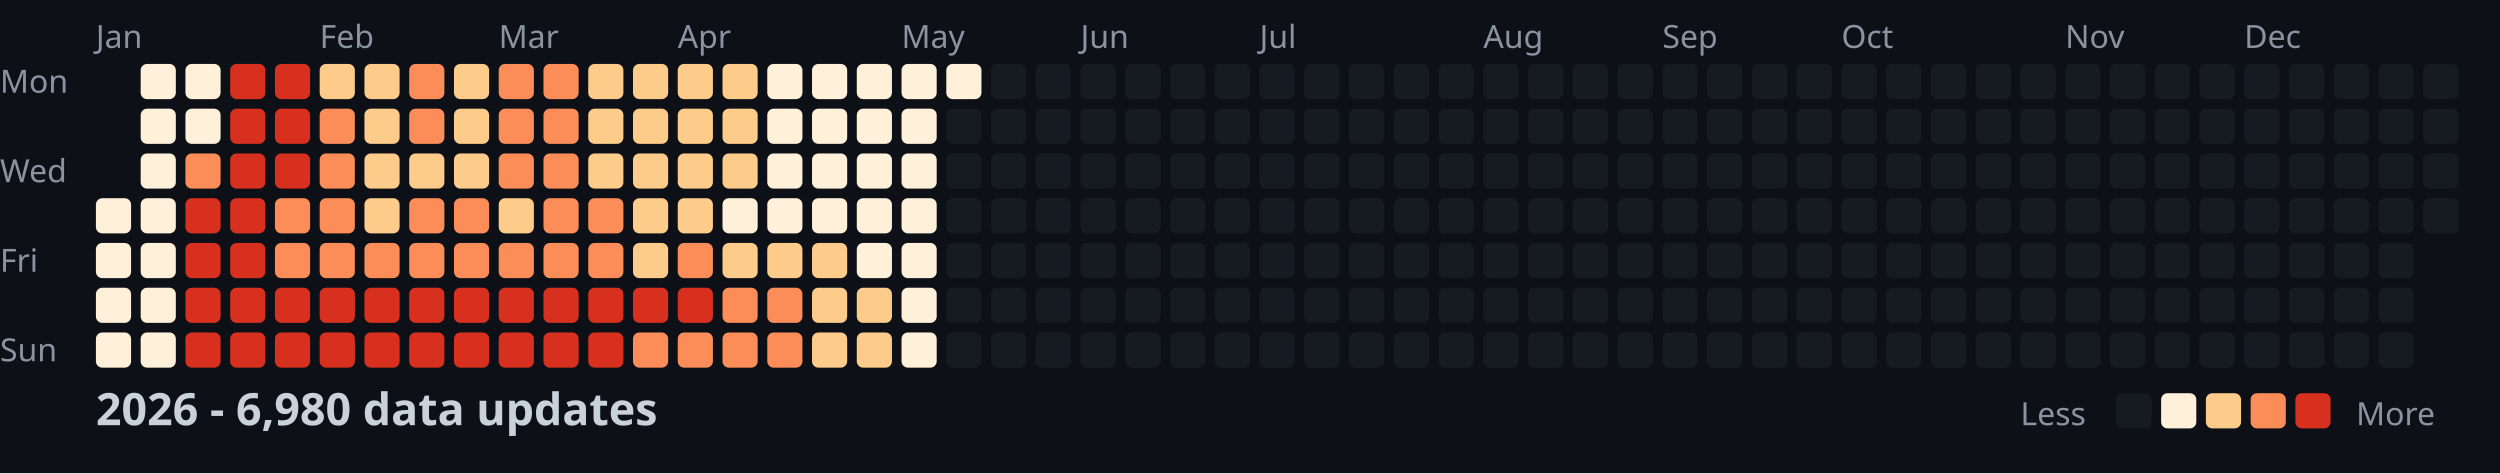
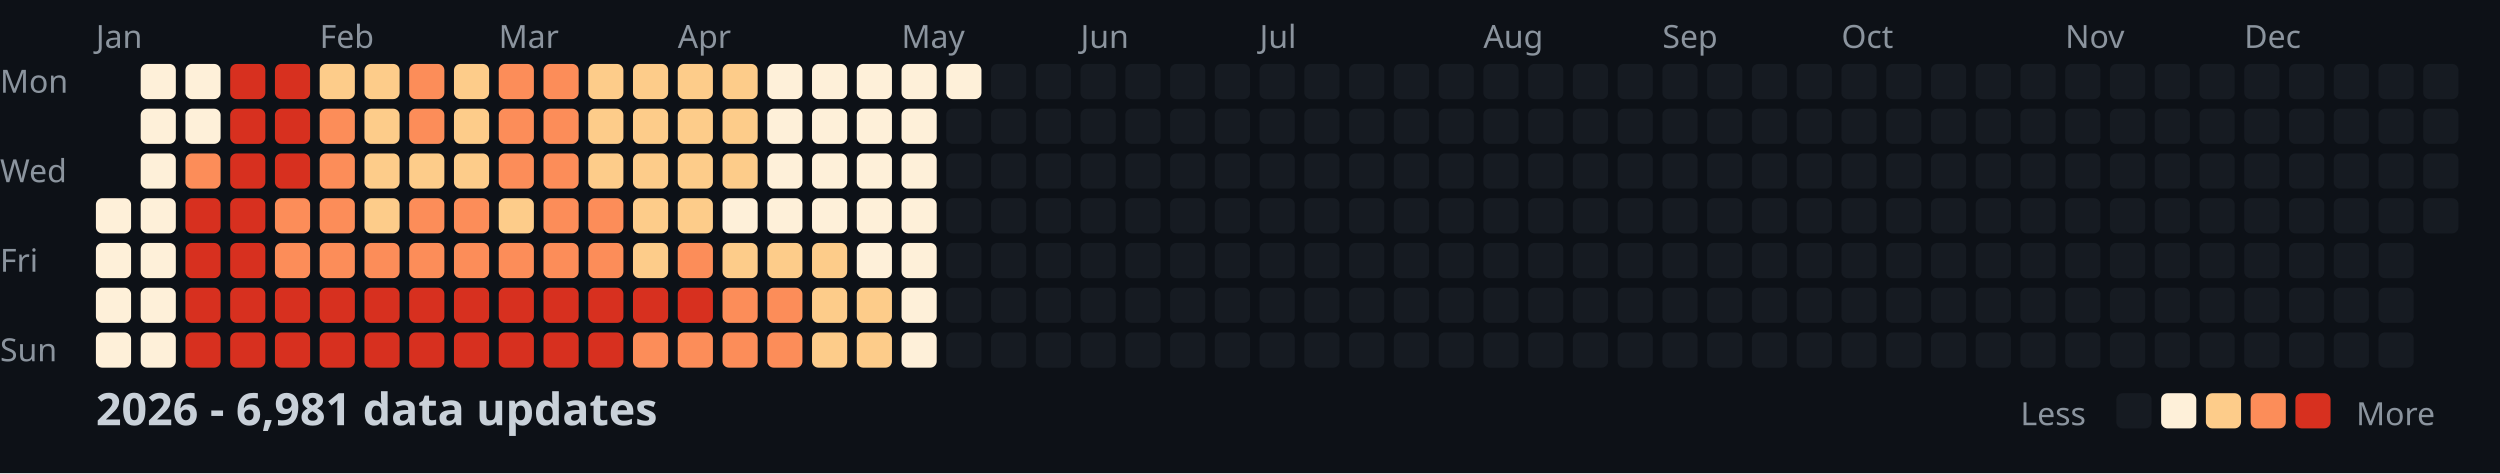
<svg xmlns="http://www.w3.org/2000/svg" width="782" height="148">
  <style>
    .month { font: 10px sans-serif; fill: #8b949e; }
    .day { font: 10px sans-serif; fill: #8b949e; }
    .title { font: bold 14px sans-serif; fill: #c9d1d9; }
    .legend { font: 10px sans-serif; fill: #8b949e; }
  </style>
  <rect width="100%" height="100%" fill="#0d1117" />
  <text x="0" y="29" class="day">Mon</text>
  <text x="0" y="57" class="day">Wed</text>
  <text x="0" y="85" class="day">Fri</text>
  <text x="0" y="113" class="day">Sun</text>
  <text x="30" y="15" class="month">Jan</text>
  <text x="100" y="15" class="month">Feb</text>
  <text x="156" y="15" class="month">Mar</text>
  <text x="212" y="15" class="month">Apr</text>
  <text x="282" y="15" class="month">May</text>
  <text x="338" y="15" class="month">Jun</text>
  <text x="394" y="15" class="month">Jul</text>
  <text x="464" y="15" class="month">Aug</text>
  <text x="520" y="15" class="month">Sep</text>
  <text x="576" y="15" class="month">Oct</text>
  <text x="646" y="15" class="month">Nov</text>
  <text x="702" y="15" class="month">Dec</text>
  <rect x="30" y="62" width="11" height="11" fill="#fef0d9" rx="2" />
  <rect x="30" y="76" width="11" height="11" fill="#fef0d9" rx="2" />
  <rect x="30" y="90" width="11" height="11" fill="#fef0d9" rx="2" />
  <rect x="30" y="104" width="11" height="11" fill="#fef0d9" rx="2" />
  <rect x="44" y="20" width="11" height="11" fill="#fef0d9" rx="2" />
  <rect x="44" y="34" width="11" height="11" fill="#fef0d9" rx="2" />
  <rect x="44" y="48" width="11" height="11" fill="#fef0d9" rx="2" />
  <rect x="44" y="62" width="11" height="11" fill="#fef0d9" rx="2" />
  <rect x="44" y="76" width="11" height="11" fill="#fef0d9" rx="2" />
  <rect x="44" y="90" width="11" height="11" fill="#fef0d9" rx="2" />
  <rect x="44" y="104" width="11" height="11" fill="#fef0d9" rx="2" />
  <rect x="58" y="20" width="11" height="11" fill="#fef0d9" rx="2" />
  <rect x="58" y="34" width="11" height="11" fill="#fef0d9" rx="2" />
  <rect x="58" y="48" width="11" height="11" fill="#fc8d59" rx="2" />
  <rect x="58" y="62" width="11" height="11" fill="#d7301f" rx="2" />
  <rect x="58" y="76" width="11" height="11" fill="#d7301f" rx="2" />
  <rect x="58" y="90" width="11" height="11" fill="#d7301f" rx="2" />
  <rect x="58" y="104" width="11" height="11" fill="#d7301f" rx="2" />
  <rect x="72" y="20" width="11" height="11" fill="#d7301f" rx="2" />
  <rect x="72" y="34" width="11" height="11" fill="#d7301f" rx="2" />
  <rect x="72" y="48" width="11" height="11" fill="#d7301f" rx="2" />
  <rect x="72" y="62" width="11" height="11" fill="#d7301f" rx="2" />
  <rect x="72" y="76" width="11" height="11" fill="#d7301f" rx="2" />
  <rect x="72" y="90" width="11" height="11" fill="#d7301f" rx="2" />
  <rect x="72" y="104" width="11" height="11" fill="#d7301f" rx="2" />
  <rect x="86" y="20" width="11" height="11" fill="#d7301f" rx="2" />
  <rect x="86" y="34" width="11" height="11" fill="#d7301f" rx="2" />
  <rect x="86" y="48" width="11" height="11" fill="#d7301f" rx="2" />
  <rect x="86" y="62" width="11" height="11" fill="#fc8d59" rx="2" />
  <rect x="86" y="76" width="11" height="11" fill="#fc8d59" rx="2" />
  <rect x="86" y="90" width="11" height="11" fill="#d7301f" rx="2" />
  <rect x="86" y="104" width="11" height="11" fill="#d7301f" rx="2" />
  <rect x="100" y="20" width="11" height="11" fill="#fdcc8a" rx="2" />
  <rect x="100" y="34" width="11" height="11" fill="#fc8d59" rx="2" />
  <rect x="100" y="48" width="11" height="11" fill="#fc8d59" rx="2" />
  <rect x="100" y="62" width="11" height="11" fill="#fc8d59" rx="2" />
  <rect x="100" y="76" width="11" height="11" fill="#fc8d59" rx="2" />
  <rect x="100" y="90" width="11" height="11" fill="#d7301f" rx="2" />
  <rect x="100" y="104" width="11" height="11" fill="#d7301f" rx="2" />
  <rect x="114" y="20" width="11" height="11" fill="#fdcc8a" rx="2" />
  <rect x="114" y="34" width="11" height="11" fill="#fdcc8a" rx="2" />
  <rect x="114" y="48" width="11" height="11" fill="#fdcc8a" rx="2" />
  <rect x="114" y="62" width="11" height="11" fill="#fdcc8a" rx="2" />
  <rect x="114" y="76" width="11" height="11" fill="#fc8d59" rx="2" />
  <rect x="114" y="90" width="11" height="11" fill="#d7301f" rx="2" />
  <rect x="114" y="104" width="11" height="11" fill="#d7301f" rx="2" />
  <rect x="128" y="20" width="11" height="11" fill="#fc8d59" rx="2" />
  <rect x="128" y="34" width="11" height="11" fill="#fc8d59" rx="2" />
  <rect x="128" y="48" width="11" height="11" fill="#fdcc8a" rx="2" />
  <rect x="128" y="62" width="11" height="11" fill="#fc8d59" rx="2" />
  <rect x="128" y="76" width="11" height="11" fill="#fc8d59" rx="2" />
  <rect x="128" y="90" width="11" height="11" fill="#d7301f" rx="2" />
  <rect x="128" y="104" width="11" height="11" fill="#d7301f" rx="2" />
  <rect x="142" y="20" width="11" height="11" fill="#fdcc8a" rx="2" />
  <rect x="142" y="34" width="11" height="11" fill="#fdcc8a" rx="2" />
  <rect x="142" y="48" width="11" height="11" fill="#fdcc8a" rx="2" />
  <rect x="142" y="62" width="11" height="11" fill="#fc8d59" rx="2" />
  <rect x="142" y="76" width="11" height="11" fill="#fc8d59" rx="2" />
  <rect x="142" y="90" width="11" height="11" fill="#d7301f" rx="2" />
  <rect x="142" y="104" width="11" height="11" fill="#d7301f" rx="2" />
  <rect x="156" y="20" width="11" height="11" fill="#fc8d59" rx="2" />
  <rect x="156" y="34" width="11" height="11" fill="#fc8d59" rx="2" />
  <rect x="156" y="48" width="11" height="11" fill="#fc8d59" rx="2" />
  <rect x="156" y="62" width="11" height="11" fill="#fdcc8a" rx="2" />
  <rect x="156" y="76" width="11" height="11" fill="#fc8d59" rx="2" />
  <rect x="156" y="90" width="11" height="11" fill="#d7301f" rx="2" />
  <rect x="156" y="104" width="11" height="11" fill="#d7301f" rx="2" />
  <rect x="170" y="20" width="11" height="11" fill="#fc8d59" rx="2" />
  <rect x="170" y="34" width="11" height="11" fill="#fc8d59" rx="2" />
  <rect x="170" y="48" width="11" height="11" fill="#fc8d59" rx="2" />
  <rect x="170" y="62" width="11" height="11" fill="#fc8d59" rx="2" />
  <rect x="170" y="76" width="11" height="11" fill="#fc8d59" rx="2" />
  <rect x="170" y="90" width="11" height="11" fill="#d7301f" rx="2" />
  <rect x="170" y="104" width="11" height="11" fill="#d7301f" rx="2" />
  <rect x="184" y="20" width="11" height="11" fill="#fdcc8a" rx="2" />
  <rect x="184" y="34" width="11" height="11" fill="#fdcc8a" rx="2" />
  <rect x="184" y="48" width="11" height="11" fill="#fdcc8a" rx="2" />
  <rect x="184" y="62" width="11" height="11" fill="#fc8d59" rx="2" />
  <rect x="184" y="76" width="11" height="11" fill="#fc8d59" rx="2" />
  <rect x="184" y="90" width="11" height="11" fill="#d7301f" rx="2" />
  <rect x="184" y="104" width="11" height="11" fill="#d7301f" rx="2" />
  <rect x="198" y="20" width="11" height="11" fill="#fdcc8a" rx="2" />
  <rect x="198" y="34" width="11" height="11" fill="#fdcc8a" rx="2" />
  <rect x="198" y="48" width="11" height="11" fill="#fdcc8a" rx="2" />
  <rect x="198" y="62" width="11" height="11" fill="#fdcc8a" rx="2" />
  <rect x="198" y="76" width="11" height="11" fill="#fdcc8a" rx="2" />
  <rect x="198" y="90" width="11" height="11" fill="#d7301f" rx="2" />
  <rect x="198" y="104" width="11" height="11" fill="#fc8d59" rx="2" />
  <rect x="212" y="20" width="11" height="11" fill="#fdcc8a" rx="2" />
  <rect x="212" y="34" width="11" height="11" fill="#fdcc8a" rx="2" />
  <rect x="212" y="48" width="11" height="11" fill="#fdcc8a" rx="2" />
  <rect x="212" y="62" width="11" height="11" fill="#fdcc8a" rx="2" />
  <rect x="212" y="76" width="11" height="11" fill="#fc8d59" rx="2" />
  <rect x="212" y="90" width="11" height="11" fill="#d7301f" rx="2" />
  <rect x="212" y="104" width="11" height="11" fill="#fc8d59" rx="2" />
  <rect x="226" y="20" width="11" height="11" fill="#fdcc8a" rx="2" />
  <rect x="226" y="34" width="11" height="11" fill="#fdcc8a" rx="2" />
  <rect x="226" y="48" width="11" height="11" fill="#fdcc8a" rx="2" />
  <rect x="226" y="62" width="11" height="11" fill="#fef0d9" rx="2" />
  <rect x="226" y="76" width="11" height="11" fill="#fdcc8a" rx="2" />
  <rect x="226" y="90" width="11" height="11" fill="#fc8d59" rx="2" />
  <rect x="226" y="104" width="11" height="11" fill="#fc8d59" rx="2" />
  <rect x="240" y="20" width="11" height="11" fill="#fef0d9" rx="2" />
  <rect x="240" y="34" width="11" height="11" fill="#fef0d9" rx="2" />
  <rect x="240" y="48" width="11" height="11" fill="#fef0d9" rx="2" />
  <rect x="240" y="62" width="11" height="11" fill="#fef0d9" rx="2" />
  <rect x="240" y="76" width="11" height="11" fill="#fdcc8a" rx="2" />
  <rect x="240" y="90" width="11" height="11" fill="#fc8d59" rx="2" />
  <rect x="240" y="104" width="11" height="11" fill="#fc8d59" rx="2" />
  <rect x="254" y="20" width="11" height="11" fill="#fef0d9" rx="2" />
  <rect x="254" y="34" width="11" height="11" fill="#fef0d9" rx="2" />
  <rect x="254" y="48" width="11" height="11" fill="#fef0d9" rx="2" />
  <rect x="254" y="62" width="11" height="11" fill="#fef0d9" rx="2" />
  <rect x="254" y="76" width="11" height="11" fill="#fdcc8a" rx="2" />
  <rect x="254" y="90" width="11" height="11" fill="#fdcc8a" rx="2" />
  <rect x="254" y="104" width="11" height="11" fill="#fdcc8a" rx="2" />
  <rect x="268" y="20" width="11" height="11" fill="#fef0d9" rx="2" />
  <rect x="268" y="34" width="11" height="11" fill="#fef0d9" rx="2" />
  <rect x="268" y="48" width="11" height="11" fill="#fef0d9" rx="2" />
  <rect x="268" y="62" width="11" height="11" fill="#fef0d9" rx="2" />
  <rect x="268" y="76" width="11" height="11" fill="#fef0d9" rx="2" />
  <rect x="268" y="90" width="11" height="11" fill="#fdcc8a" rx="2" />
  <rect x="268" y="104" width="11" height="11" fill="#fdcc8a" rx="2" />
  <rect x="282" y="20" width="11" height="11" fill="#fef0d9" rx="2" />
  <rect x="282" y="34" width="11" height="11" fill="#fef0d9" rx="2" />
  <rect x="282" y="48" width="11" height="11" fill="#fef0d9" rx="2" />
  <rect x="282" y="62" width="11" height="11" fill="#fef0d9" rx="2" />
  <rect x="282" y="76" width="11" height="11" fill="#fef0d9" rx="2" />
  <rect x="282" y="90" width="11" height="11" fill="#fef0d9" rx="2" />
  <rect x="282" y="104" width="11" height="11" fill="#fef0d9" rx="2" />
  <rect x="296" y="20" width="11" height="11" fill="#fef0d9" rx="2" />
  <rect x="296" y="34" width="11" height="11" fill="#161b22" rx="2" />
  <rect x="296" y="48" width="11" height="11" fill="#161b22" rx="2" />
  <rect x="296" y="62" width="11" height="11" fill="#161b22" rx="2" />
  <rect x="296" y="76" width="11" height="11" fill="#161b22" rx="2" />
  <rect x="296" y="90" width="11" height="11" fill="#161b22" rx="2" />
  <rect x="296" y="104" width="11" height="11" fill="#161b22" rx="2" />
  <rect x="310" y="20" width="11" height="11" fill="#161b22" rx="2" />
  <rect x="310" y="34" width="11" height="11" fill="#161b22" rx="2" />
  <rect x="310" y="48" width="11" height="11" fill="#161b22" rx="2" />
  <rect x="310" y="62" width="11" height="11" fill="#161b22" rx="2" />
  <rect x="310" y="76" width="11" height="11" fill="#161b22" rx="2" />
  <rect x="310" y="90" width="11" height="11" fill="#161b22" rx="2" />
  <rect x="310" y="104" width="11" height="11" fill="#161b22" rx="2" />
  <rect x="324" y="20" width="11" height="11" fill="#161b22" rx="2" />
  <rect x="324" y="34" width="11" height="11" fill="#161b22" rx="2" />
  <rect x="324" y="48" width="11" height="11" fill="#161b22" rx="2" />
  <rect x="324" y="62" width="11" height="11" fill="#161b22" rx="2" />
  <rect x="324" y="76" width="11" height="11" fill="#161b22" rx="2" />
  <rect x="324" y="90" width="11" height="11" fill="#161b22" rx="2" />
  <rect x="324" y="104" width="11" height="11" fill="#161b22" rx="2" />
  <rect x="338" y="20" width="11" height="11" fill="#161b22" rx="2" />
  <rect x="338" y="34" width="11" height="11" fill="#161b22" rx="2" />
  <rect x="338" y="48" width="11" height="11" fill="#161b22" rx="2" />
  <rect x="338" y="62" width="11" height="11" fill="#161b22" rx="2" />
  <rect x="338" y="76" width="11" height="11" fill="#161b22" rx="2" />
  <rect x="338" y="90" width="11" height="11" fill="#161b22" rx="2" />
  <rect x="338" y="104" width="11" height="11" fill="#161b22" rx="2" />
  <rect x="352" y="20" width="11" height="11" fill="#161b22" rx="2" />
  <rect x="352" y="34" width="11" height="11" fill="#161b22" rx="2" />
  <rect x="352" y="48" width="11" height="11" fill="#161b22" rx="2" />
  <rect x="352" y="62" width="11" height="11" fill="#161b22" rx="2" />
  <rect x="352" y="76" width="11" height="11" fill="#161b22" rx="2" />
  <rect x="352" y="90" width="11" height="11" fill="#161b22" rx="2" />
  <rect x="352" y="104" width="11" height="11" fill="#161b22" rx="2" />
  <rect x="366" y="20" width="11" height="11" fill="#161b22" rx="2" />
  <rect x="366" y="34" width="11" height="11" fill="#161b22" rx="2" />
  <rect x="366" y="48" width="11" height="11" fill="#161b22" rx="2" />
  <rect x="366" y="62" width="11" height="11" fill="#161b22" rx="2" />
  <rect x="366" y="76" width="11" height="11" fill="#161b22" rx="2" />
  <rect x="366" y="90" width="11" height="11" fill="#161b22" rx="2" />
  <rect x="366" y="104" width="11" height="11" fill="#161b22" rx="2" />
  <rect x="380" y="20" width="11" height="11" fill="#161b22" rx="2" />
  <rect x="380" y="34" width="11" height="11" fill="#161b22" rx="2" />
  <rect x="380" y="48" width="11" height="11" fill="#161b22" rx="2" />
  <rect x="380" y="62" width="11" height="11" fill="#161b22" rx="2" />
  <rect x="380" y="76" width="11" height="11" fill="#161b22" rx="2" />
  <rect x="380" y="90" width="11" height="11" fill="#161b22" rx="2" />
  <rect x="380" y="104" width="11" height="11" fill="#161b22" rx="2" />
  <rect x="394" y="20" width="11" height="11" fill="#161b22" rx="2" />
  <rect x="394" y="34" width="11" height="11" fill="#161b22" rx="2" />
  <rect x="394" y="48" width="11" height="11" fill="#161b22" rx="2" />
  <rect x="394" y="62" width="11" height="11" fill="#161b22" rx="2" />
  <rect x="394" y="76" width="11" height="11" fill="#161b22" rx="2" />
  <rect x="394" y="90" width="11" height="11" fill="#161b22" rx="2" />
  <rect x="394" y="104" width="11" height="11" fill="#161b22" rx="2" />
  <rect x="408" y="20" width="11" height="11" fill="#161b22" rx="2" />
  <rect x="408" y="34" width="11" height="11" fill="#161b22" rx="2" />
  <rect x="408" y="48" width="11" height="11" fill="#161b22" rx="2" />
  <rect x="408" y="62" width="11" height="11" fill="#161b22" rx="2" />
  <rect x="408" y="76" width="11" height="11" fill="#161b22" rx="2" />
  <rect x="408" y="90" width="11" height="11" fill="#161b22" rx="2" />
  <rect x="408" y="104" width="11" height="11" fill="#161b22" rx="2" />
  <rect x="422" y="20" width="11" height="11" fill="#161b22" rx="2" />
  <rect x="422" y="34" width="11" height="11" fill="#161b22" rx="2" />
  <rect x="422" y="48" width="11" height="11" fill="#161b22" rx="2" />
  <rect x="422" y="62" width="11" height="11" fill="#161b22" rx="2" />
  <rect x="422" y="76" width="11" height="11" fill="#161b22" rx="2" />
  <rect x="422" y="90" width="11" height="11" fill="#161b22" rx="2" />
  <rect x="422" y="104" width="11" height="11" fill="#161b22" rx="2" />
  <rect x="436" y="20" width="11" height="11" fill="#161b22" rx="2" />
  <rect x="436" y="34" width="11" height="11" fill="#161b22" rx="2" />
  <rect x="436" y="48" width="11" height="11" fill="#161b22" rx="2" />
  <rect x="436" y="62" width="11" height="11" fill="#161b22" rx="2" />
  <rect x="436" y="76" width="11" height="11" fill="#161b22" rx="2" />
  <rect x="436" y="90" width="11" height="11" fill="#161b22" rx="2" />
  <rect x="436" y="104" width="11" height="11" fill="#161b22" rx="2" />
  <rect x="450" y="20" width="11" height="11" fill="#161b22" rx="2" />
  <rect x="450" y="34" width="11" height="11" fill="#161b22" rx="2" />
  <rect x="450" y="48" width="11" height="11" fill="#161b22" rx="2" />
  <rect x="450" y="62" width="11" height="11" fill="#161b22" rx="2" />
  <rect x="450" y="76" width="11" height="11" fill="#161b22" rx="2" />
  <rect x="450" y="90" width="11" height="11" fill="#161b22" rx="2" />
  <rect x="450" y="104" width="11" height="11" fill="#161b22" rx="2" />
  <rect x="464" y="20" width="11" height="11" fill="#161b22" rx="2" />
  <rect x="464" y="34" width="11" height="11" fill="#161b22" rx="2" />
  <rect x="464" y="48" width="11" height="11" fill="#161b22" rx="2" />
  <rect x="464" y="62" width="11" height="11" fill="#161b22" rx="2" />
  <rect x="464" y="76" width="11" height="11" fill="#161b22" rx="2" />
  <rect x="464" y="90" width="11" height="11" fill="#161b22" rx="2" />
  <rect x="464" y="104" width="11" height="11" fill="#161b22" rx="2" />
  <rect x="478" y="20" width="11" height="11" fill="#161b22" rx="2" />
  <rect x="478" y="34" width="11" height="11" fill="#161b22" rx="2" />
  <rect x="478" y="48" width="11" height="11" fill="#161b22" rx="2" />
  <rect x="478" y="62" width="11" height="11" fill="#161b22" rx="2" />
  <rect x="478" y="76" width="11" height="11" fill="#161b22" rx="2" />
  <rect x="478" y="90" width="11" height="11" fill="#161b22" rx="2" />
  <rect x="478" y="104" width="11" height="11" fill="#161b22" rx="2" />
  <rect x="492" y="20" width="11" height="11" fill="#161b22" rx="2" />
  <rect x="492" y="34" width="11" height="11" fill="#161b22" rx="2" />
  <rect x="492" y="48" width="11" height="11" fill="#161b22" rx="2" />
  <rect x="492" y="62" width="11" height="11" fill="#161b22" rx="2" />
  <rect x="492" y="76" width="11" height="11" fill="#161b22" rx="2" />
  <rect x="492" y="90" width="11" height="11" fill="#161b22" rx="2" />
  <rect x="492" y="104" width="11" height="11" fill="#161b22" rx="2" />
  <rect x="506" y="20" width="11" height="11" fill="#161b22" rx="2" />
  <rect x="506" y="34" width="11" height="11" fill="#161b22" rx="2" />
  <rect x="506" y="48" width="11" height="11" fill="#161b22" rx="2" />
  <rect x="506" y="62" width="11" height="11" fill="#161b22" rx="2" />
  <rect x="506" y="76" width="11" height="11" fill="#161b22" rx="2" />
  <rect x="506" y="90" width="11" height="11" fill="#161b22" rx="2" />
  <rect x="506" y="104" width="11" height="11" fill="#161b22" rx="2" />
  <rect x="520" y="20" width="11" height="11" fill="#161b22" rx="2" />
  <rect x="520" y="34" width="11" height="11" fill="#161b22" rx="2" />
  <rect x="520" y="48" width="11" height="11" fill="#161b22" rx="2" />
  <rect x="520" y="62" width="11" height="11" fill="#161b22" rx="2" />
  <rect x="520" y="76" width="11" height="11" fill="#161b22" rx="2" />
  <rect x="520" y="90" width="11" height="11" fill="#161b22" rx="2" />
  <rect x="520" y="104" width="11" height="11" fill="#161b22" rx="2" />
  <rect x="534" y="20" width="11" height="11" fill="#161b22" rx="2" />
  <rect x="534" y="34" width="11" height="11" fill="#161b22" rx="2" />
  <rect x="534" y="48" width="11" height="11" fill="#161b22" rx="2" />
  <rect x="534" y="62" width="11" height="11" fill="#161b22" rx="2" />
  <rect x="534" y="76" width="11" height="11" fill="#161b22" rx="2" />
  <rect x="534" y="90" width="11" height="11" fill="#161b22" rx="2" />
  <rect x="534" y="104" width="11" height="11" fill="#161b22" rx="2" />
  <rect x="548" y="20" width="11" height="11" fill="#161b22" rx="2" />
  <rect x="548" y="34" width="11" height="11" fill="#161b22" rx="2" />
  <rect x="548" y="48" width="11" height="11" fill="#161b22" rx="2" />
  <rect x="548" y="62" width="11" height="11" fill="#161b22" rx="2" />
  <rect x="548" y="76" width="11" height="11" fill="#161b22" rx="2" />
  <rect x="548" y="90" width="11" height="11" fill="#161b22" rx="2" />
  <rect x="548" y="104" width="11" height="11" fill="#161b22" rx="2" />
  <rect x="562" y="20" width="11" height="11" fill="#161b22" rx="2" />
  <rect x="562" y="34" width="11" height="11" fill="#161b22" rx="2" />
  <rect x="562" y="48" width="11" height="11" fill="#161b22" rx="2" />
  <rect x="562" y="62" width="11" height="11" fill="#161b22" rx="2" />
  <rect x="562" y="76" width="11" height="11" fill="#161b22" rx="2" />
  <rect x="562" y="90" width="11" height="11" fill="#161b22" rx="2" />
  <rect x="562" y="104" width="11" height="11" fill="#161b22" rx="2" />
  <rect x="576" y="20" width="11" height="11" fill="#161b22" rx="2" />
  <rect x="576" y="34" width="11" height="11" fill="#161b22" rx="2" />
  <rect x="576" y="48" width="11" height="11" fill="#161b22" rx="2" />
  <rect x="576" y="62" width="11" height="11" fill="#161b22" rx="2" />
  <rect x="576" y="76" width="11" height="11" fill="#161b22" rx="2" />
  <rect x="576" y="90" width="11" height="11" fill="#161b22" rx="2" />
  <rect x="576" y="104" width="11" height="11" fill="#161b22" rx="2" />
  <rect x="590" y="20" width="11" height="11" fill="#161b22" rx="2" />
  <rect x="590" y="34" width="11" height="11" fill="#161b22" rx="2" />
  <rect x="590" y="48" width="11" height="11" fill="#161b22" rx="2" />
  <rect x="590" y="62" width="11" height="11" fill="#161b22" rx="2" />
  <rect x="590" y="76" width="11" height="11" fill="#161b22" rx="2" />
  <rect x="590" y="90" width="11" height="11" fill="#161b22" rx="2" />
  <rect x="590" y="104" width="11" height="11" fill="#161b22" rx="2" />
  <rect x="604" y="20" width="11" height="11" fill="#161b22" rx="2" />
  <rect x="604" y="34" width="11" height="11" fill="#161b22" rx="2" />
  <rect x="604" y="48" width="11" height="11" fill="#161b22" rx="2" />
  <rect x="604" y="62" width="11" height="11" fill="#161b22" rx="2" />
  <rect x="604" y="76" width="11" height="11" fill="#161b22" rx="2" />
  <rect x="604" y="90" width="11" height="11" fill="#161b22" rx="2" />
  <rect x="604" y="104" width="11" height="11" fill="#161b22" rx="2" />
  <rect x="618" y="20" width="11" height="11" fill="#161b22" rx="2" />
  <rect x="618" y="34" width="11" height="11" fill="#161b22" rx="2" />
  <rect x="618" y="48" width="11" height="11" fill="#161b22" rx="2" />
  <rect x="618" y="62" width="11" height="11" fill="#161b22" rx="2" />
  <rect x="618" y="76" width="11" height="11" fill="#161b22" rx="2" />
  <rect x="618" y="90" width="11" height="11" fill="#161b22" rx="2" />
  <rect x="618" y="104" width="11" height="11" fill="#161b22" rx="2" />
  <rect x="632" y="20" width="11" height="11" fill="#161b22" rx="2" />
  <rect x="632" y="34" width="11" height="11" fill="#161b22" rx="2" />
  <rect x="632" y="48" width="11" height="11" fill="#161b22" rx="2" />
  <rect x="632" y="62" width="11" height="11" fill="#161b22" rx="2" />
  <rect x="632" y="76" width="11" height="11" fill="#161b22" rx="2" />
  <rect x="632" y="90" width="11" height="11" fill="#161b22" rx="2" />
  <rect x="632" y="104" width="11" height="11" fill="#161b22" rx="2" />
  <rect x="646" y="20" width="11" height="11" fill="#161b22" rx="2" />
  <rect x="646" y="34" width="11" height="11" fill="#161b22" rx="2" />
  <rect x="646" y="48" width="11" height="11" fill="#161b22" rx="2" />
  <rect x="646" y="62" width="11" height="11" fill="#161b22" rx="2" />
  <rect x="646" y="76" width="11" height="11" fill="#161b22" rx="2" />
  <rect x="646" y="90" width="11" height="11" fill="#161b22" rx="2" />
  <rect x="646" y="104" width="11" height="11" fill="#161b22" rx="2" />
  <rect x="660" y="20" width="11" height="11" fill="#161b22" rx="2" />
  <rect x="660" y="34" width="11" height="11" fill="#161b22" rx="2" />
  <rect x="660" y="48" width="11" height="11" fill="#161b22" rx="2" />
  <rect x="660" y="62" width="11" height="11" fill="#161b22" rx="2" />
  <rect x="660" y="76" width="11" height="11" fill="#161b22" rx="2" />
  <rect x="660" y="90" width="11" height="11" fill="#161b22" rx="2" />
  <rect x="660" y="104" width="11" height="11" fill="#161b22" rx="2" />
  <rect x="674" y="20" width="11" height="11" fill="#161b22" rx="2" />
  <rect x="674" y="34" width="11" height="11" fill="#161b22" rx="2" />
  <rect x="674" y="48" width="11" height="11" fill="#161b22" rx="2" />
  <rect x="674" y="62" width="11" height="11" fill="#161b22" rx="2" />
  <rect x="674" y="76" width="11" height="11" fill="#161b22" rx="2" />
  <rect x="674" y="90" width="11" height="11" fill="#161b22" rx="2" />
  <rect x="674" y="104" width="11" height="11" fill="#161b22" rx="2" />
  <rect x="688" y="20" width="11" height="11" fill="#161b22" rx="2" />
  <rect x="688" y="34" width="11" height="11" fill="#161b22" rx="2" />
  <rect x="688" y="48" width="11" height="11" fill="#161b22" rx="2" />
  <rect x="688" y="62" width="11" height="11" fill="#161b22" rx="2" />
  <rect x="688" y="76" width="11" height="11" fill="#161b22" rx="2" />
  <rect x="688" y="90" width="11" height="11" fill="#161b22" rx="2" />
  <rect x="688" y="104" width="11" height="11" fill="#161b22" rx="2" />
  <rect x="702" y="20" width="11" height="11" fill="#161b22" rx="2" />
  <rect x="702" y="34" width="11" height="11" fill="#161b22" rx="2" />
  <rect x="702" y="48" width="11" height="11" fill="#161b22" rx="2" />
  <rect x="702" y="62" width="11" height="11" fill="#161b22" rx="2" />
  <rect x="702" y="76" width="11" height="11" fill="#161b22" rx="2" />
  <rect x="702" y="90" width="11" height="11" fill="#161b22" rx="2" />
  <rect x="702" y="104" width="11" height="11" fill="#161b22" rx="2" />
  <rect x="716" y="20" width="11" height="11" fill="#161b22" rx="2" />
  <rect x="716" y="34" width="11" height="11" fill="#161b22" rx="2" />
  <rect x="716" y="48" width="11" height="11" fill="#161b22" rx="2" />
  <rect x="716" y="62" width="11" height="11" fill="#161b22" rx="2" />
  <rect x="716" y="76" width="11" height="11" fill="#161b22" rx="2" />
  <rect x="716" y="90" width="11" height="11" fill="#161b22" rx="2" />
  <rect x="716" y="104" width="11" height="11" fill="#161b22" rx="2" />
  <rect x="730" y="20" width="11" height="11" fill="#161b22" rx="2" />
  <rect x="730" y="34" width="11" height="11" fill="#161b22" rx="2" />
  <rect x="730" y="48" width="11" height="11" fill="#161b22" rx="2" />
  <rect x="730" y="62" width="11" height="11" fill="#161b22" rx="2" />
  <rect x="730" y="76" width="11" height="11" fill="#161b22" rx="2" />
  <rect x="730" y="90" width="11" height="11" fill="#161b22" rx="2" />
  <rect x="730" y="104" width="11" height="11" fill="#161b22" rx="2" />
  <rect x="744" y="20" width="11" height="11" fill="#161b22" rx="2" />
  <rect x="744" y="34" width="11" height="11" fill="#161b22" rx="2" />
  <rect x="744" y="48" width="11" height="11" fill="#161b22" rx="2" />
  <rect x="744" y="62" width="11" height="11" fill="#161b22" rx="2" />
  <rect x="744" y="76" width="11" height="11" fill="#161b22" rx="2" />
  <rect x="744" y="90" width="11" height="11" fill="#161b22" rx="2" />
  <rect x="744" y="104" width="11" height="11" fill="#161b22" rx="2" />
  <rect x="758" y="20" width="11" height="11" fill="#161b22" rx="2" />
  <rect x="758" y="34" width="11" height="11" fill="#161b22" rx="2" />
  <rect x="758" y="48" width="11" height="11" fill="#161b22" rx="2" />
  <rect x="758" y="62" width="11" height="11" fill="#161b22" rx="2" />
-   <text x="30" y="133" class="title">2026 - 6,980 data updates</text>
+   <text x="30" y="133" class="title">2026 - 6,981 data updates</text>
  <text x="632" y="133" class="legend">Less</text>
  <rect x="662" y="123" width="11" height="11" fill="#161b22" rx="2" />
  <rect x="676" y="123" width="11" height="11" fill="#fef0d9" rx="2" />
  <rect x="690" y="123" width="11" height="11" fill="#fdcc8a" rx="2" />
  <rect x="704" y="123" width="11" height="11" fill="#fc8d59" rx="2" />
  <rect x="718" y="123" width="11" height="11" fill="#d7301f" rx="2" />
  <text x="737" y="133" class="legend">More</text>
</svg>
